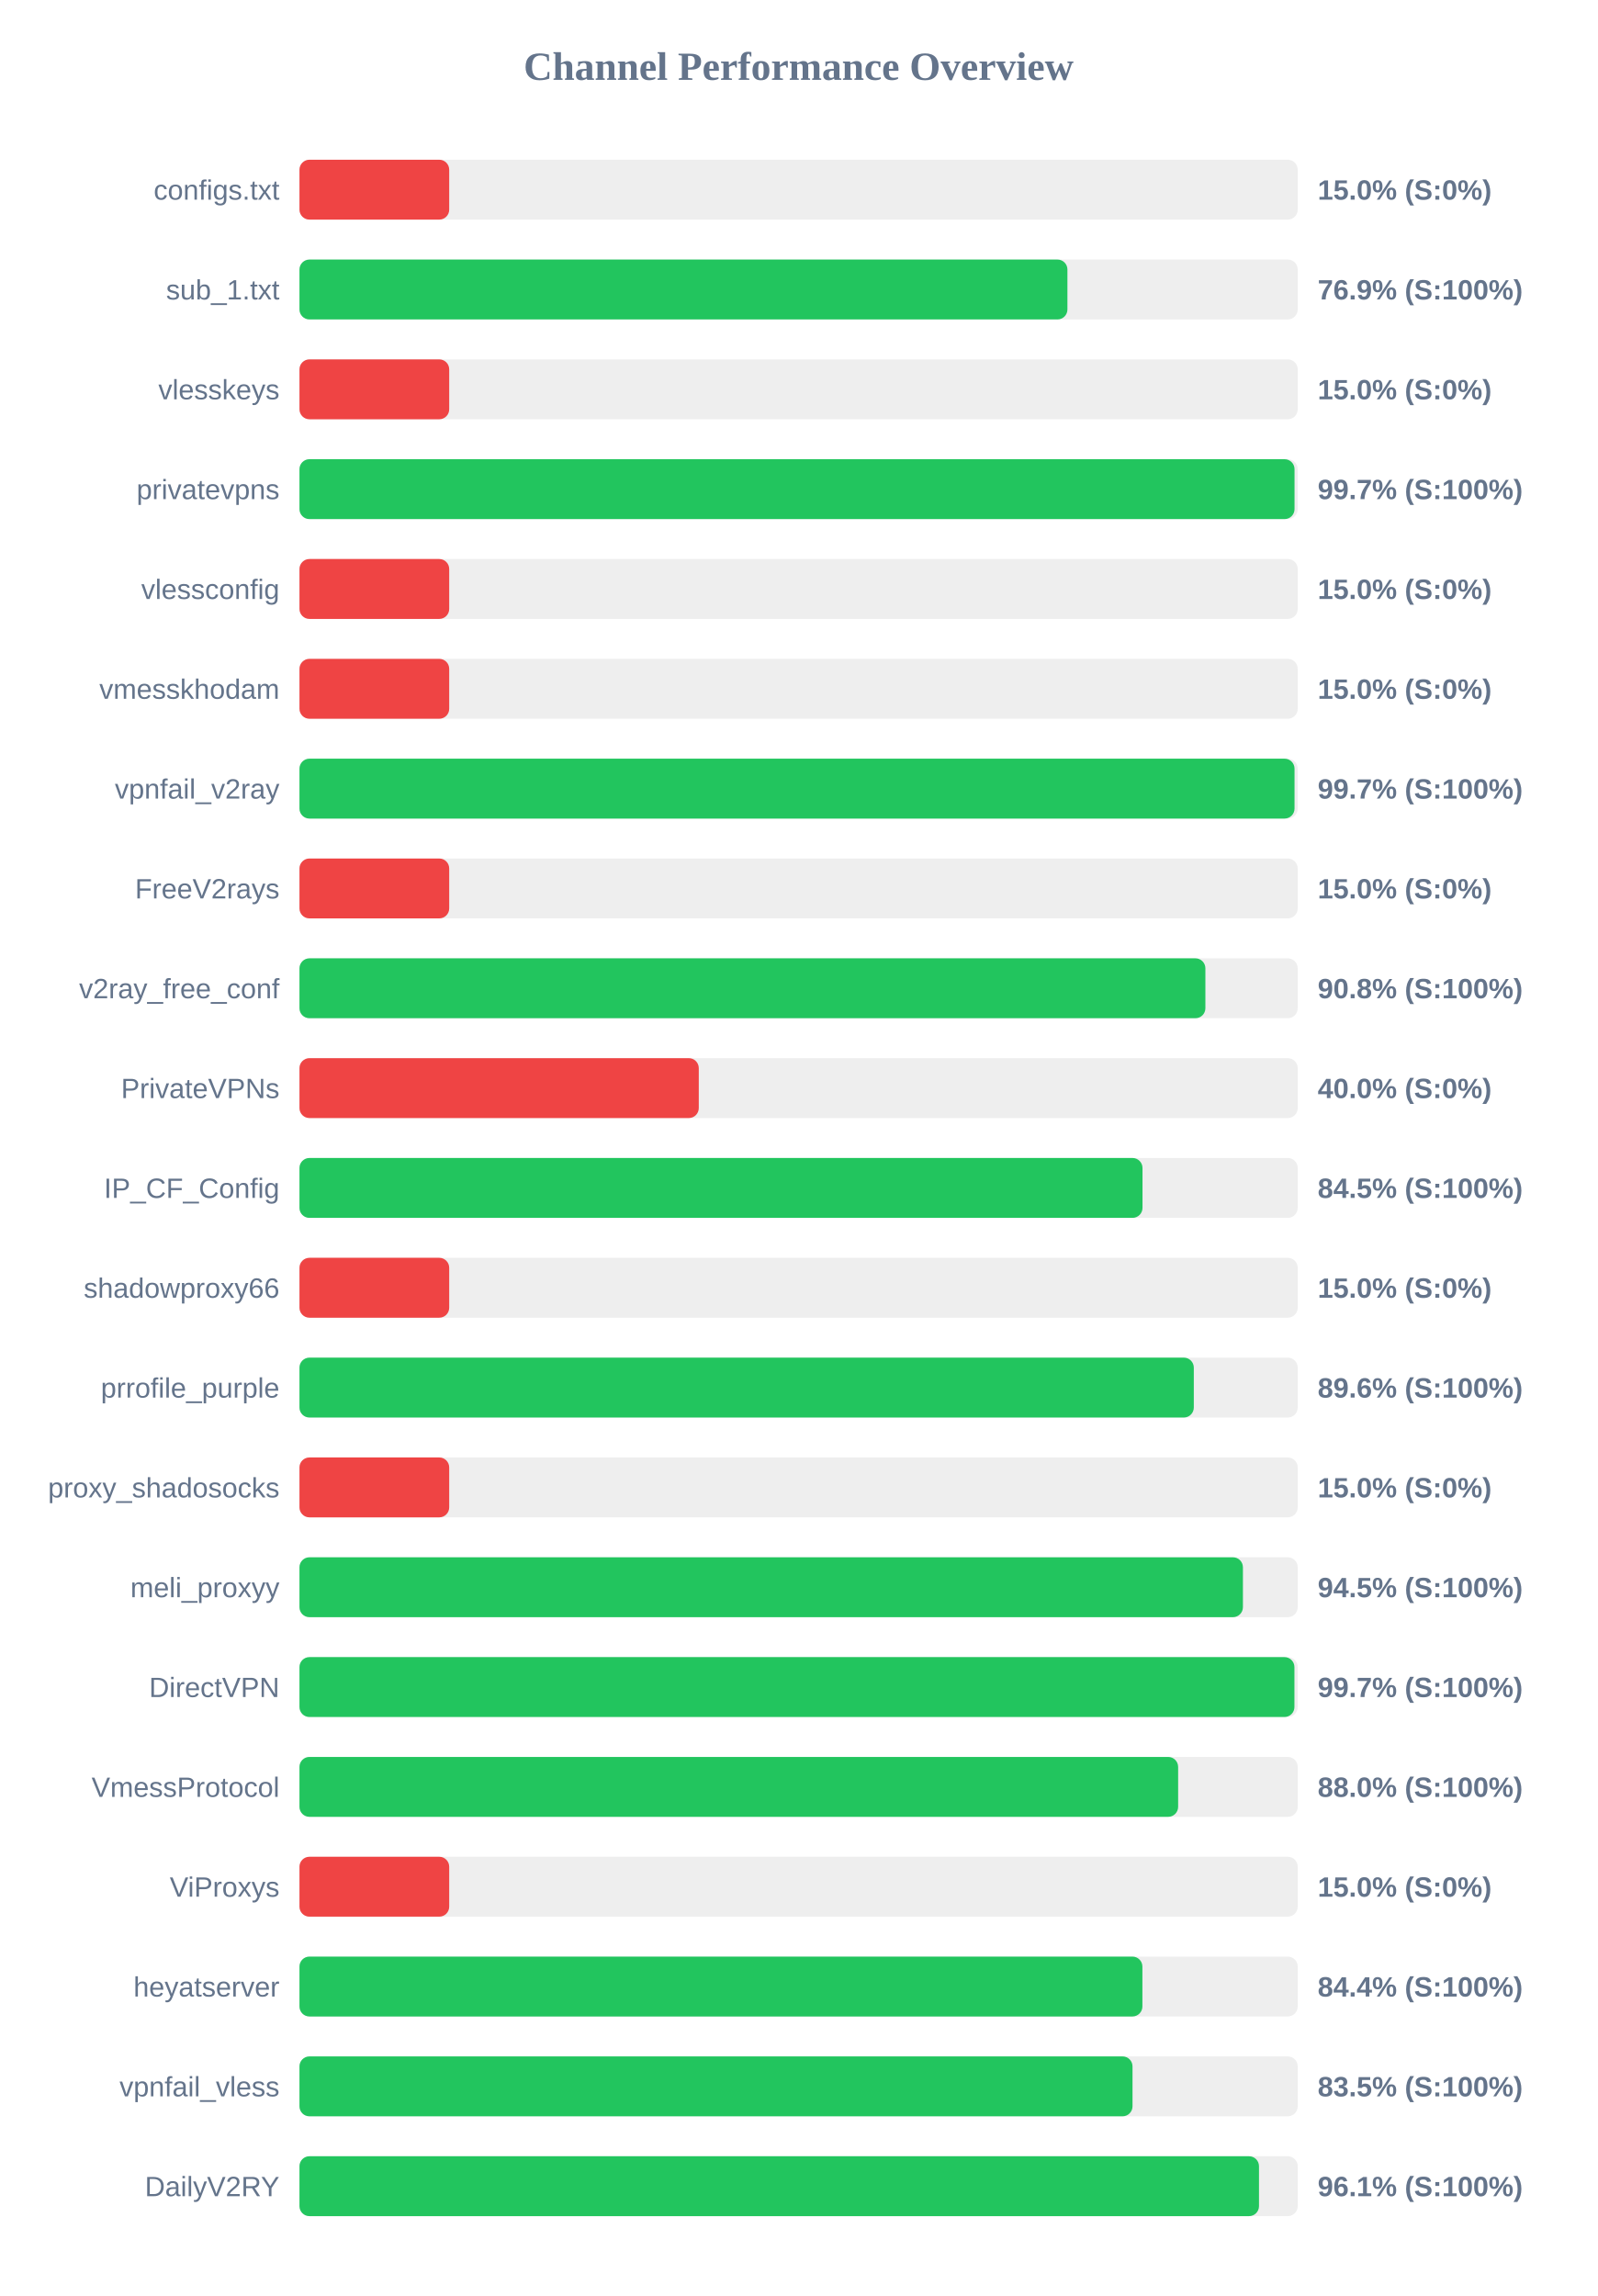
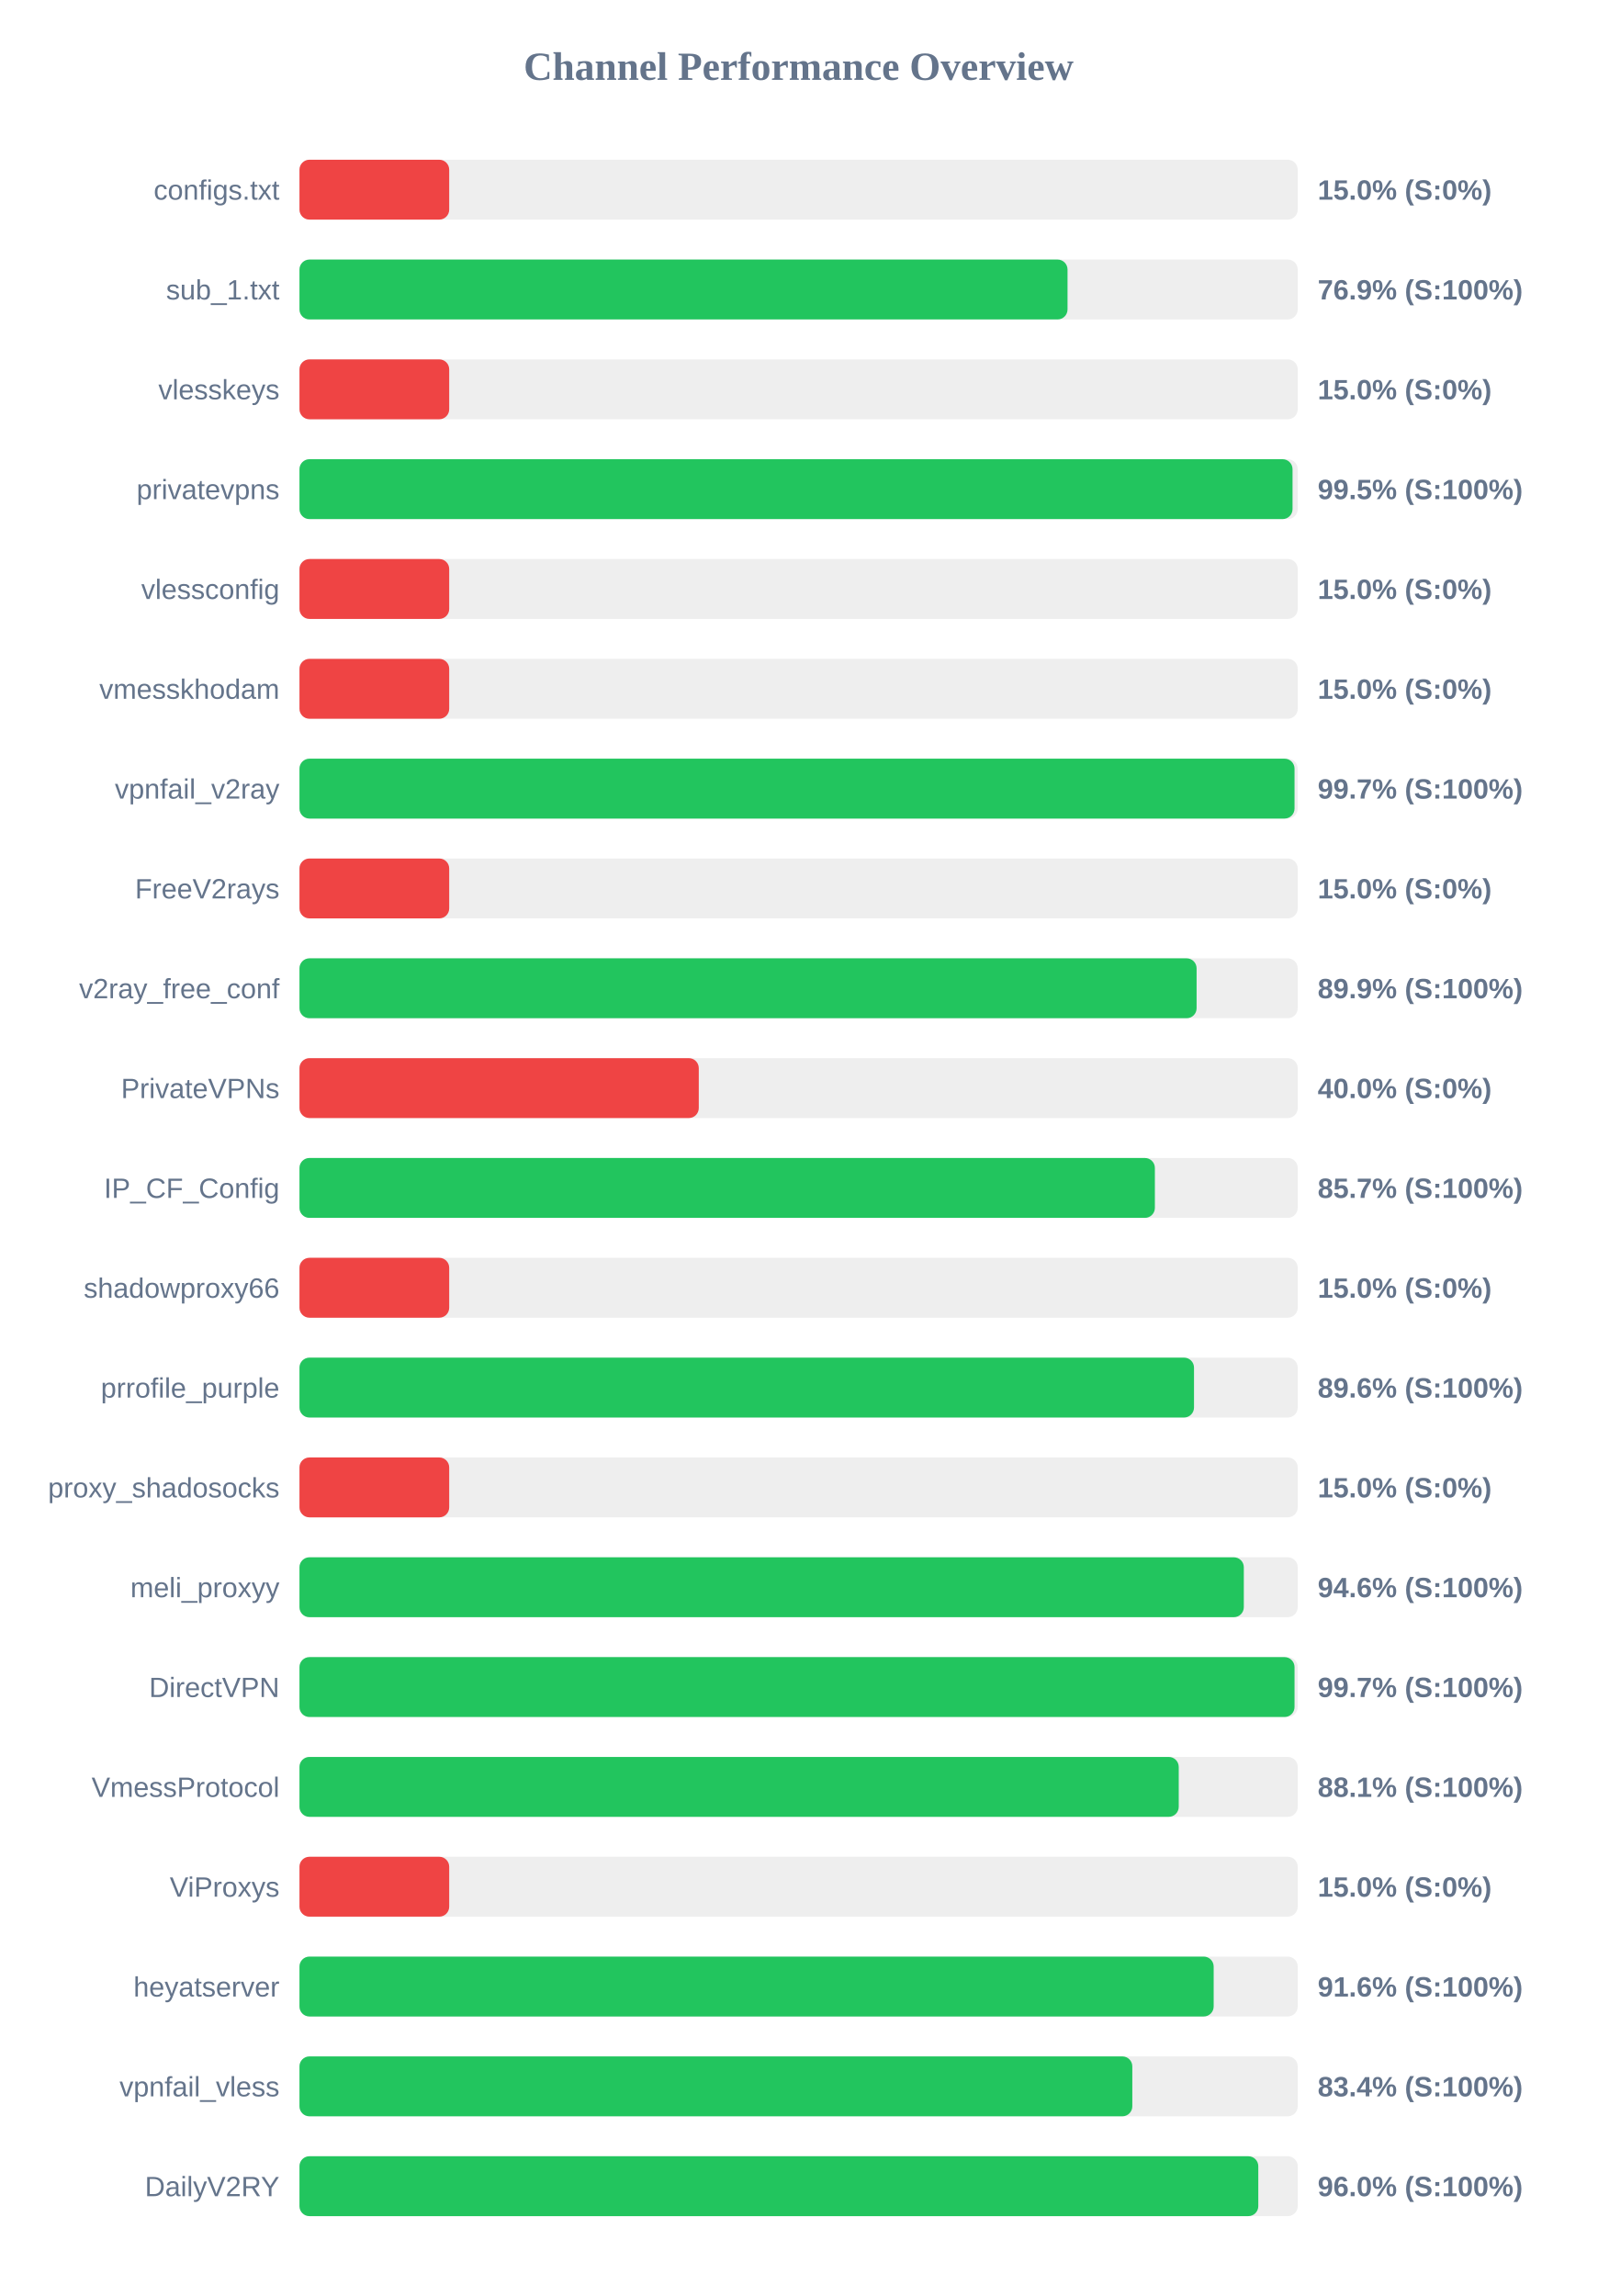
<svg xmlns="http://www.w3.org/2000/svg" width="800" height="1150" version="1.1">
  <style>
        .row { font: 14px Arial; fill: #64748b; }
        .score { font: bold 14px Arial; fill: #64748b; }
    </style>
  <text x="400" y="40" text-anchor="middle" font-size="20px" font-weight="bold" fill="#64748b">Channel Performance Overview</text>
  <rect x="150" y="80" width="500" height="30" fill="#eee" rx="5" />
  <rect x="150" y="80" width="75.0" height="30" fill="#ef4444" rx="5" />
  <text x="140" y="100" text-anchor="end" class="row">configs.txt</text>
  <text x="660" y="100" text-anchor="start" class="score">15.0% (S:0%)</text>
  <rect x="150" y="130" width="500" height="30" fill="#eee" rx="5" />
-   <rect x="150" y="130" width="384.65" height="30" fill="#22c55e" rx="5" />
+   <rect x="150" y="130" width="384.7" height="30" fill="#22c55e" rx="5" />
  <text x="140" y="150" text-anchor="end" class="row">sub_1.txt</text>
  <text x="660" y="150" text-anchor="start" class="score">76.9% (S:100%)</text>
  <rect x="150" y="180" width="500" height="30" fill="#eee" rx="5" />
  <rect x="150" y="180" width="75.0" height="30" fill="#ef4444" rx="5" />
  <text x="140" y="200" text-anchor="end" class="row">vlesskeys</text>
  <text x="660" y="200" text-anchor="start" class="score">15.0% (S:0%)</text>
  <rect x="150" y="230" width="500" height="30" fill="#eee" rx="5" />
-   <rect x="150" y="230" width="498.4" height="30" fill="#22c55e" rx="5" />
+   <rect x="150" y="230" width="497.4" height="30" fill="#22c55e" rx="5" />
  <text x="140" y="250" text-anchor="end" class="row">privatevpns</text>
-   <text x="660" y="250" text-anchor="start" class="score">99.7% (S:100%)</text>
+   <text x="660" y="250" text-anchor="start" class="score">99.5% (S:100%)</text>
  <rect x="150" y="280" width="500" height="30" fill="#eee" rx="5" />
  <rect x="150" y="280" width="75.0" height="30" fill="#ef4444" rx="5" />
  <text x="140" y="300" text-anchor="end" class="row">vlessconfig</text>
  <text x="660" y="300" text-anchor="start" class="score">15.0% (S:0%)</text>
  <rect x="150" y="330" width="500" height="30" fill="#eee" rx="5" />
  <rect x="150" y="330" width="75.0" height="30" fill="#ef4444" rx="5" />
  <text x="140" y="350" text-anchor="end" class="row">vmesskhodam</text>
  <text x="660" y="350" text-anchor="start" class="score">15.0% (S:0%)</text>
  <rect x="150" y="380" width="500" height="30" fill="#eee" rx="5" />
  <rect x="150" y="380" width="498.4" height="30" fill="#22c55e" rx="5" />
  <text x="140" y="400" text-anchor="end" class="row">vpnfail_v2ray</text>
  <text x="660" y="400" text-anchor="start" class="score">99.7% (S:100%)</text>
  <rect x="150" y="430" width="500" height="30" fill="#eee" rx="5" />
  <rect x="150" y="430" width="75.0" height="30" fill="#ef4444" rx="5" />
  <text x="140" y="450" text-anchor="end" class="row">FreeV2rays</text>
  <text x="660" y="450" text-anchor="start" class="score">15.0% (S:0%)</text>
  <rect x="150" y="480" width="500" height="30" fill="#eee" rx="5" />
-   <rect x="150" y="480" width="453.75" height="30" fill="#22c55e" rx="5" />
+   <rect x="150" y="480" width="449.35" height="30" fill="#22c55e" rx="5" />
  <text x="140" y="500" text-anchor="end" class="row">v2ray_free_conf</text>
-   <text x="660" y="500" text-anchor="start" class="score">90.8% (S:100%)</text>
+   <text x="660" y="500" text-anchor="start" class="score">89.9% (S:100%)</text>
  <rect x="150" y="530" width="500" height="30" fill="#eee" rx="5" />
  <rect x="150" y="530" width="200.0" height="30" fill="#ef4444" rx="5" />
  <text x="140" y="550" text-anchor="end" class="row">PrivateVPNs</text>
  <text x="660" y="550" text-anchor="start" class="score">40.0% (S:0%)</text>
  <rect x="150" y="580" width="500" height="30" fill="#eee" rx="5" />
-   <rect x="150" y="580" width="422.25" height="30" fill="#22c55e" rx="5" />
+   <rect x="150" y="580" width="428.45" height="30" fill="#22c55e" rx="5" />
  <text x="140" y="600" text-anchor="end" class="row">IP_CF_Config</text>
-   <text x="660" y="600" text-anchor="start" class="score">84.5% (S:100%)</text>
+   <text x="660" y="600" text-anchor="start" class="score">85.7% (S:100%)</text>
  <rect x="150" y="630" width="500" height="30" fill="#eee" rx="5" />
  <rect x="150" y="630" width="75.0" height="30" fill="#ef4444" rx="5" />
  <text x="140" y="650" text-anchor="end" class="row">shadowproxy66</text>
  <text x="660" y="650" text-anchor="start" class="score">15.0% (S:0%)</text>
  <rect x="150" y="680" width="500" height="30" fill="#eee" rx="5" />
-   <rect x="150" y="680" width="447.95" height="30" fill="#22c55e" rx="5" />
+   <rect x="150" y="680" width="448.05" height="30" fill="#22c55e" rx="5" />
  <text x="140" y="700" text-anchor="end" class="row">prrofile_purple</text>
  <text x="660" y="700" text-anchor="start" class="score">89.6% (S:100%)</text>
  <rect x="150" y="730" width="500" height="30" fill="#eee" rx="5" />
  <rect x="150" y="730" width="75.0" height="30" fill="#ef4444" rx="5" />
  <text x="140" y="750" text-anchor="end" class="row">proxy_shadosocks</text>
  <text x="660" y="750" text-anchor="start" class="score">15.0% (S:0%)</text>
  <rect x="150" y="780" width="500" height="30" fill="#eee" rx="5" />
-   <rect x="150" y="780" width="472.55" height="30" fill="#22c55e" rx="5" />
+   <rect x="150" y="780" width="473.0" height="30" fill="#22c55e" rx="5" />
  <text x="140" y="800" text-anchor="end" class="row">meli_proxyy</text>
-   <text x="660" y="800" text-anchor="start" class="score">94.5% (S:100%)</text>
+   <text x="660" y="800" text-anchor="start" class="score">94.6% (S:100%)</text>
  <rect x="150" y="830" width="500" height="30" fill="#eee" rx="5" />
-   <rect x="150" y="830" width="498.35" height="30" fill="#22c55e" rx="5" />
+   <rect x="150" y="830" width="498.4" height="30" fill="#22c55e" rx="5" />
  <text x="140" y="850" text-anchor="end" class="row">DirectVPN</text>
  <text x="660" y="850" text-anchor="start" class="score">99.7% (S:100%)</text>
  <rect x="150" y="880" width="500" height="30" fill="#eee" rx="5" />
-   <rect x="150" y="880" width="440.1" height="30" fill="#22c55e" rx="5" />
+   <rect x="150" y="880" width="440.4" height="30" fill="#22c55e" rx="5" />
  <text x="140" y="900" text-anchor="end" class="row">VmessProtocol</text>
-   <text x="660" y="900" text-anchor="start" class="score">88.0% (S:100%)</text>
+   <text x="660" y="900" text-anchor="start" class="score">88.1% (S:100%)</text>
  <rect x="150" y="930" width="500" height="30" fill="#eee" rx="5" />
  <rect x="150" y="930" width="75.0" height="30" fill="#ef4444" rx="5" />
  <text x="140" y="950" text-anchor="end" class="row">ViProxys</text>
  <text x="660" y="950" text-anchor="start" class="score">15.0% (S:0%)</text>
  <rect x="150" y="980" width="500" height="30" fill="#eee" rx="5" />
-   <rect x="150" y="980" width="422.2" height="30" fill="#22c55e" rx="5" />
+   <rect x="150" y="980" width="457.9" height="30" fill="#22c55e" rx="5" />
  <text x="140" y="1000" text-anchor="end" class="row">heyatserver</text>
-   <text x="660" y="1000" text-anchor="start" class="score">84.4% (S:100%)</text>
+   <text x="660" y="1000" text-anchor="start" class="score">91.6% (S:100%)</text>
  <rect x="150" y="1030" width="500" height="30" fill="#eee" rx="5" />
-   <rect x="150" y="1030" width="417.25" height="30" fill="#22c55e" rx="5" />
+   <rect x="150" y="1030" width="417.15" height="30" fill="#22c55e" rx="5" />
  <text x="140" y="1050" text-anchor="end" class="row">vpnfail_vless</text>
-   <text x="660" y="1050" text-anchor="start" class="score">83.5% (S:100%)</text>
+   <text x="660" y="1050" text-anchor="start" class="score">83.4% (S:100%)</text>
  <rect x="150" y="1080" width="500" height="30" fill="#eee" rx="5" />
-   <rect x="150" y="1080" width="480.6" height="30" fill="#22c55e" rx="5" />
+   <rect x="150" y="1080" width="480.25" height="30" fill="#22c55e" rx="5" />
  <text x="140" y="1100" text-anchor="end" class="row">DailyV2RY</text>
-   <text x="660" y="1100" text-anchor="start" class="score">96.1% (S:100%)</text>
+   <text x="660" y="1100" text-anchor="start" class="score">96.0% (S:100%)</text>
</svg>
